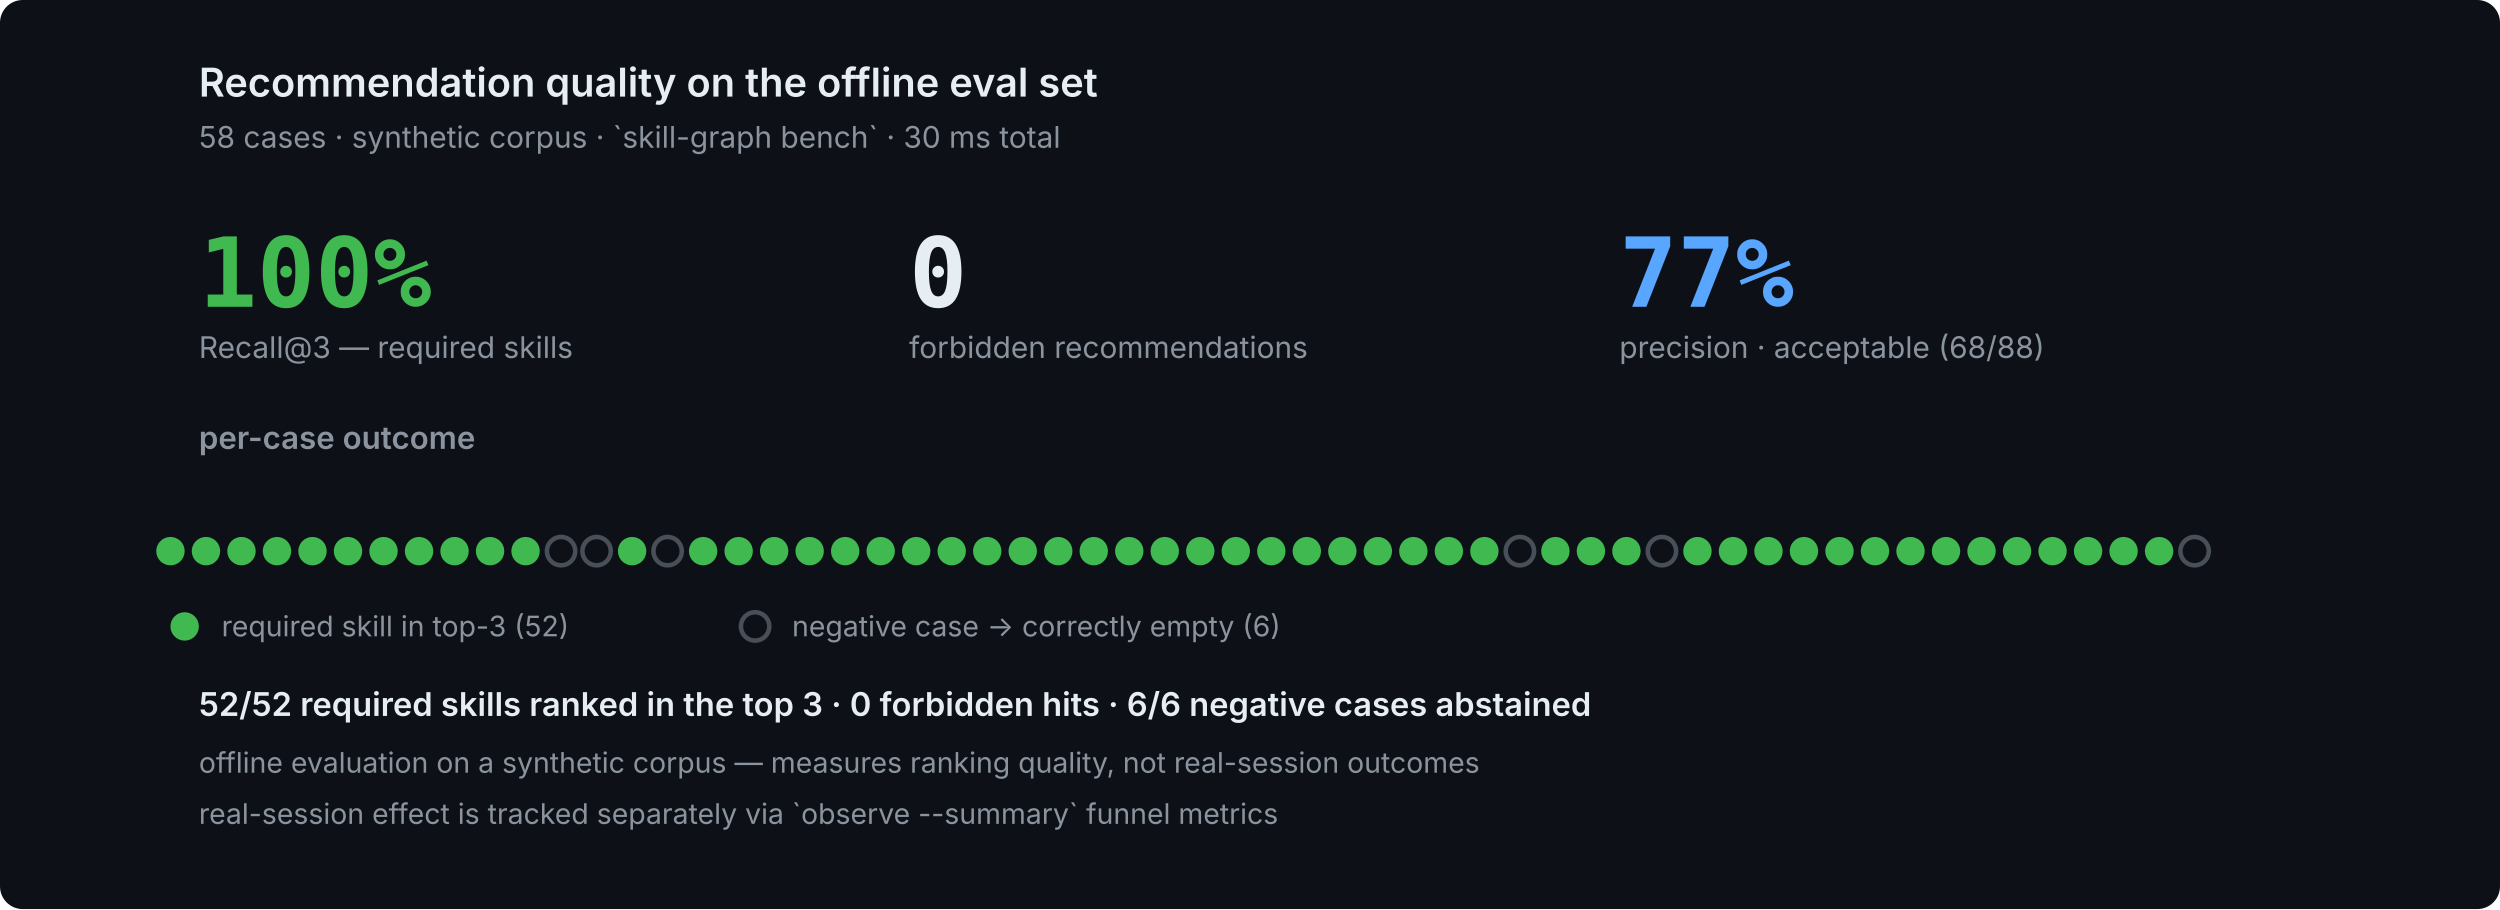
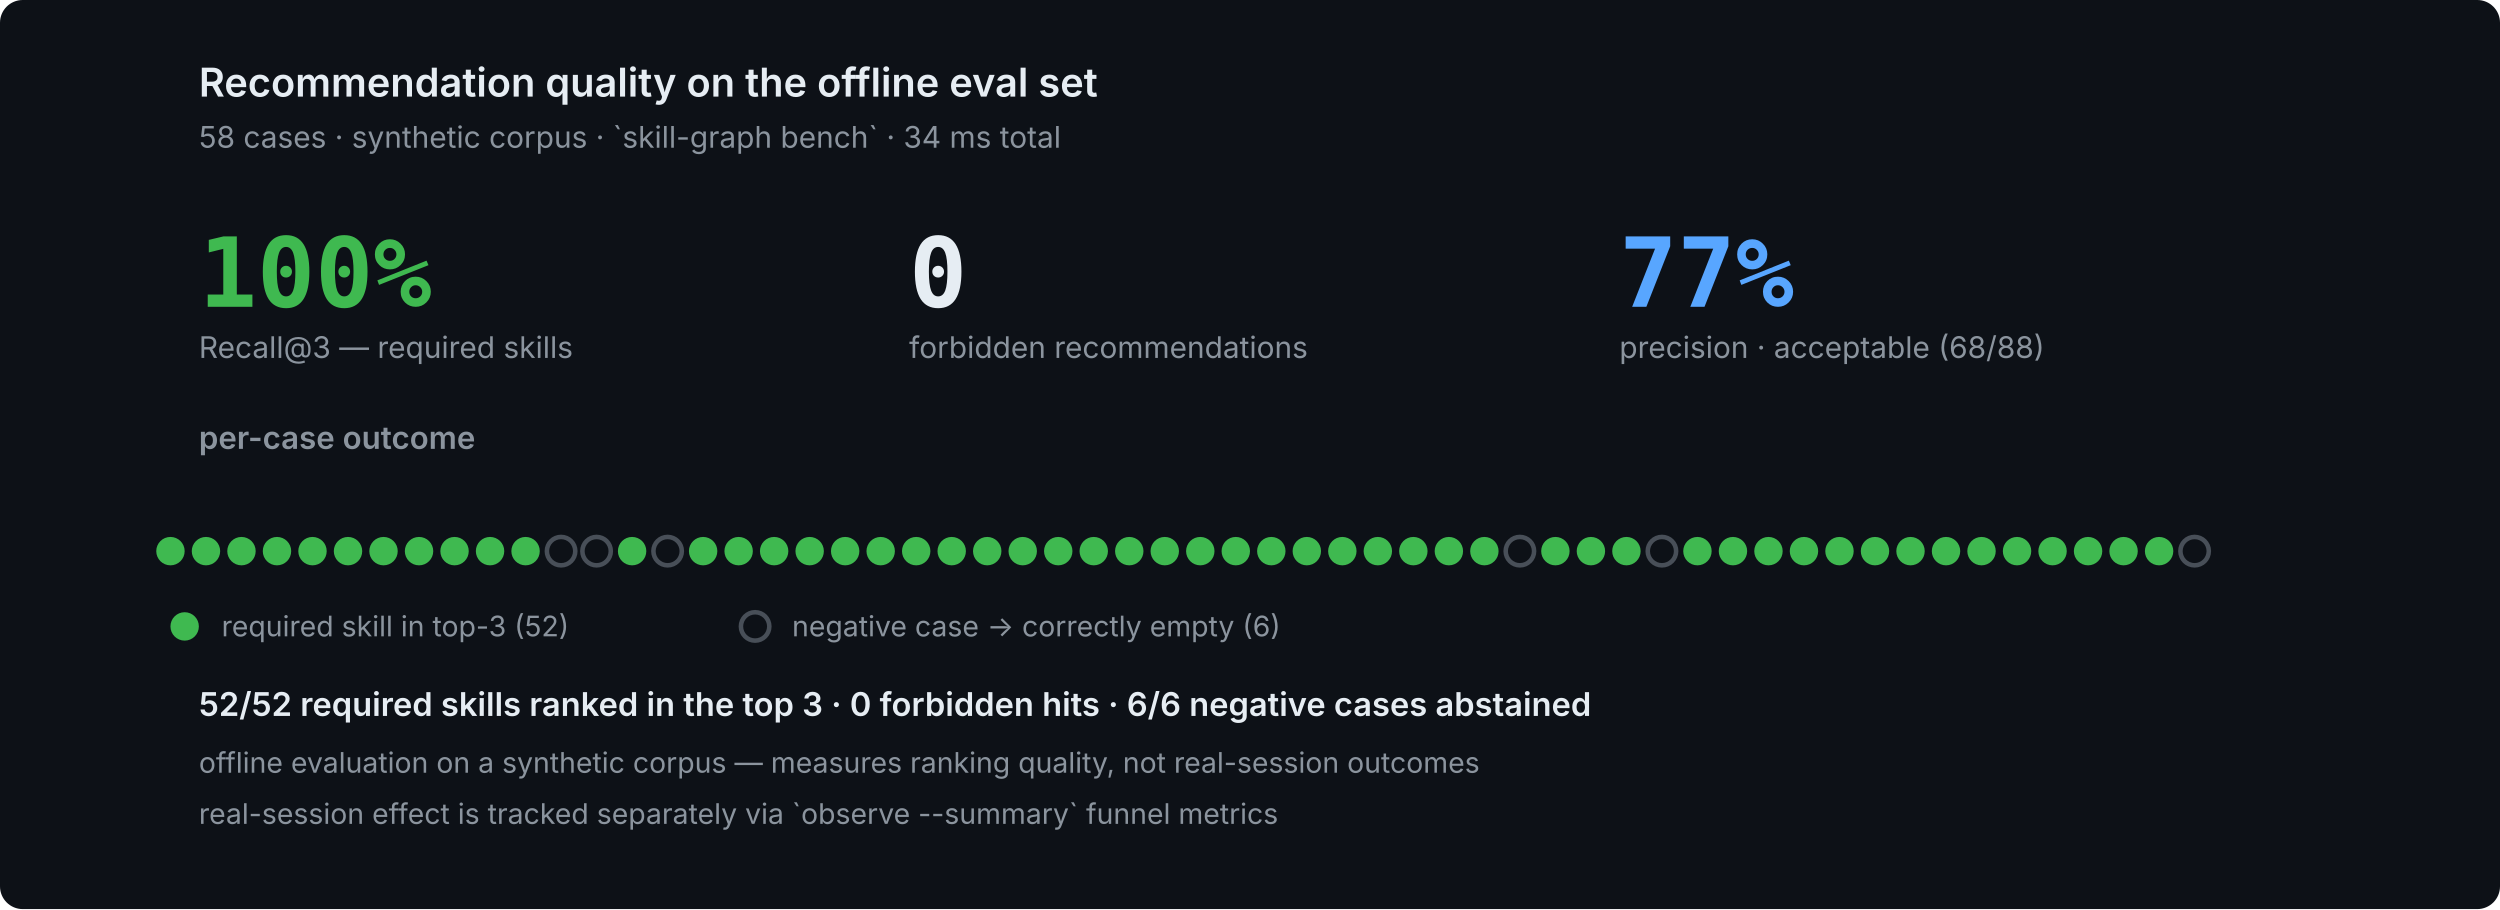
<svg xmlns="http://www.w3.org/2000/svg" width="880" height="320" viewBox="0 0 880 320" role="img" font-family="ui-sans-serif,system-ui,-apple-system,'Segoe UI',sans-serif">
  <rect width="880" height="320" fill="#0d1117" rx="8" />
  <g fill="#e6edf3">
    <text x="70" y="34" font-size="14" fill="#e6edf3" text-anchor="start" font-family="ui-sans-serif,system-ui,-apple-system,'Segoe UI',sans-serif" opacity="1.0" font-weight="600">Recommendation quality on the offline eval set</text>
-     <text x="70" y="52" font-size="10.5" fill="#8b949e" text-anchor="start" font-family="ui-sans-serif,system-ui,-apple-system,'Segoe UI',sans-serif" opacity="1.0">58 cases · synthetic corpus · `skill-graph bench` · 30 ms total</text>
+     <text x="70" y="52" font-size="10.5" fill="#8b949e" text-anchor="start" font-family="ui-sans-serif,system-ui,-apple-system,'Segoe UI',sans-serif" opacity="1.0">58 cases · synthetic corpus · `skill-graph bench` · 34 ms total</text>
    <text x="70" y="108" font-size="34" fill="#3fb950" text-anchor="start" font-family="ui-monospace,'SF Mono',Menlo,Consolas,monospace" opacity="1.0" font-weight="700">100%</text>
    <text x="70" y="126" font-size="10.5" fill="#8b949e" text-anchor="start" font-family="ui-sans-serif,system-ui,-apple-system,'Segoe UI',sans-serif" opacity="1.0">Recall@3 — required skills</text>
    <text x="320" y="108" font-size="34" fill="#e6edf3" text-anchor="start" font-family="ui-monospace,'SF Mono',Menlo,Consolas,monospace" opacity="1.0" font-weight="700">0</text>
    <text x="320" y="126" font-size="10.5" fill="#8b949e" text-anchor="start" font-family="ui-sans-serif,system-ui,-apple-system,'Segoe UI',sans-serif" opacity="1.0">forbidden recommendations</text>
    <text x="570" y="108" font-size="34" fill="#58a6ff" text-anchor="start" font-family="ui-monospace,'SF Mono',Menlo,Consolas,monospace" opacity="1.0" font-weight="700">77%</text>
    <text x="570" y="126" font-size="10.5" fill="#8b949e" text-anchor="start" font-family="ui-sans-serif,system-ui,-apple-system,'Segoe UI',sans-serif" opacity="1.0">precision · acceptable (68/88)</text>
    <text x="70" y="158" font-size="11" fill="#8b949e" text-anchor="start" font-family="ui-sans-serif,system-ui,-apple-system,'Segoe UI',sans-serif" opacity="1.0" font-weight="600">per-case outcome</text>
    <circle cx="60.0" cy="194" r="5.0" fill="#3fb950" />
    <circle cx="72.5" cy="194" r="5.0" fill="#3fb950" />
    <circle cx="85.0" cy="194" r="5.0" fill="#3fb950" />
    <circle cx="97.5" cy="194" r="5.0" fill="#3fb950" />
    <circle cx="110.0" cy="194" r="5.0" fill="#3fb950" />
    <circle cx="122.5" cy="194" r="5.0" fill="#3fb950" />
    <circle cx="135.0" cy="194" r="5.0" fill="#3fb950" />
    <circle cx="147.5" cy="194" r="5.0" fill="#3fb950" />
    <circle cx="160.0" cy="194" r="5.0" fill="#3fb950" />
    <circle cx="172.5" cy="194" r="5.0" fill="#3fb950" />
    <circle cx="185.0" cy="194" r="5.0" fill="#3fb950" />
    <circle cx="197.5" cy="194" r="5.0" fill="#0d1117" stroke="#484f58" stroke-width="1.6" />
    <circle cx="210.0" cy="194" r="5.0" fill="#0d1117" stroke="#484f58" stroke-width="1.6" />
    <circle cx="222.5" cy="194" r="5.0" fill="#3fb950" />
    <circle cx="235.0" cy="194" r="5.0" fill="#0d1117" stroke="#484f58" stroke-width="1.6" />
    <circle cx="247.5" cy="194" r="5.0" fill="#3fb950" />
    <circle cx="260.0" cy="194" r="5.0" fill="#3fb950" />
    <circle cx="272.5" cy="194" r="5.0" fill="#3fb950" />
    <circle cx="285.0" cy="194" r="5.0" fill="#3fb950" />
    <circle cx="297.5" cy="194" r="5.0" fill="#3fb950" />
    <circle cx="310.0" cy="194" r="5.0" fill="#3fb950" />
    <circle cx="322.5" cy="194" r="5.0" fill="#3fb950" />
    <circle cx="335.0" cy="194" r="5.0" fill="#3fb950" />
    <circle cx="347.5" cy="194" r="5.0" fill="#3fb950" />
    <circle cx="360.0" cy="194" r="5.0" fill="#3fb950" />
    <circle cx="372.5" cy="194" r="5.0" fill="#3fb950" />
    <circle cx="385.0" cy="194" r="5.0" fill="#3fb950" />
    <circle cx="397.5" cy="194" r="5.0" fill="#3fb950" />
    <circle cx="410.0" cy="194" r="5.0" fill="#3fb950" />
    <circle cx="422.5" cy="194" r="5.0" fill="#3fb950" />
    <circle cx="435.0" cy="194" r="5.0" fill="#3fb950" />
    <circle cx="447.5" cy="194" r="5.0" fill="#3fb950" />
    <circle cx="460.0" cy="194" r="5.0" fill="#3fb950" />
    <circle cx="472.5" cy="194" r="5.0" fill="#3fb950" />
    <circle cx="485.0" cy="194" r="5.0" fill="#3fb950" />
    <circle cx="497.5" cy="194" r="5.0" fill="#3fb950" />
    <circle cx="510.0" cy="194" r="5.0" fill="#3fb950" />
    <circle cx="522.5" cy="194" r="5.0" fill="#3fb950" />
    <circle cx="535.0" cy="194" r="5.0" fill="#0d1117" stroke="#484f58" stroke-width="1.6" />
    <circle cx="547.5" cy="194" r="5.0" fill="#3fb950" />
    <circle cx="560.0" cy="194" r="5.0" fill="#3fb950" />
    <circle cx="572.5" cy="194" r="5.0" fill="#3fb950" />
    <circle cx="585.0" cy="194" r="5.0" fill="#0d1117" stroke="#484f58" stroke-width="1.6" />
    <circle cx="597.5" cy="194" r="5.0" fill="#3fb950" />
    <circle cx="610.0" cy="194" r="5.0" fill="#3fb950" />
    <circle cx="622.5" cy="194" r="5.0" fill="#3fb950" />
    <circle cx="635.0" cy="194" r="5.0" fill="#3fb950" />
    <circle cx="647.5" cy="194" r="5.0" fill="#3fb950" />
    <circle cx="660.0" cy="194" r="5.0" fill="#3fb950" />
    <circle cx="672.5" cy="194" r="5.0" fill="#3fb950" />
    <circle cx="685.0" cy="194" r="5.0" fill="#3fb950" />
    <circle cx="697.5" cy="194" r="5.0" fill="#3fb950" />
    <circle cx="710.0" cy="194" r="5.0" fill="#3fb950" />
    <circle cx="722.5" cy="194" r="5.0" fill="#3fb950" />
    <circle cx="735.0" cy="194" r="5.0" fill="#3fb950" />
    <circle cx="747.5" cy="194" r="5.0" fill="#3fb950" />
    <circle cx="760.0" cy="194" r="5.0" fill="#3fb950" />
    <circle cx="772.5" cy="194" r="5.0" fill="#0d1117" stroke="#484f58" stroke-width="1.6" />
    <circle cx="65.0" cy="220.5" r="5.0" fill="#3fb950" />
    <text x="78.0" y="224" font-size="10" fill="#8b949e" text-anchor="start" font-family="ui-sans-serif,system-ui,-apple-system,'Segoe UI',sans-serif" opacity="1.0">required skill in top-3 (52)</text>
    <circle cx="265.8" cy="220.5" r="5.0" fill="#0d1117" stroke="#484f58" stroke-width="1.6" />
    <text x="278.8" y="224" font-size="10" fill="#8b949e" text-anchor="start" font-family="ui-sans-serif,system-ui,-apple-system,'Segoe UI',sans-serif" opacity="1.0">negative case → correctly empty (6)</text>
    <text x="70" y="252" font-size="11.5" fill="#e6edf3" text-anchor="start" font-family="ui-sans-serif,system-ui,-apple-system,'Segoe UI',sans-serif" opacity="1.0" font-weight="600">52/52 required skills ranked in the top 3 · 0 forbidden hits · 6/6 negative cases abstained</text>
    <text x="70" y="272" font-size="10" fill="#8b949e" text-anchor="start" font-family="ui-sans-serif,system-ui,-apple-system,'Segoe UI',sans-serif" opacity="1.0">offline evaluation on a synthetic corpus — measures ranking quality, not real-session outcomes</text>
    <text x="70" y="290" font-size="10" fill="#8b949e" text-anchor="start" font-family="ui-sans-serif,system-ui,-apple-system,'Segoe UI',sans-serif" opacity="1.0">real-session effect is tracked separately via `observe --summary` funnel metrics</text>
  </g>
</svg>
